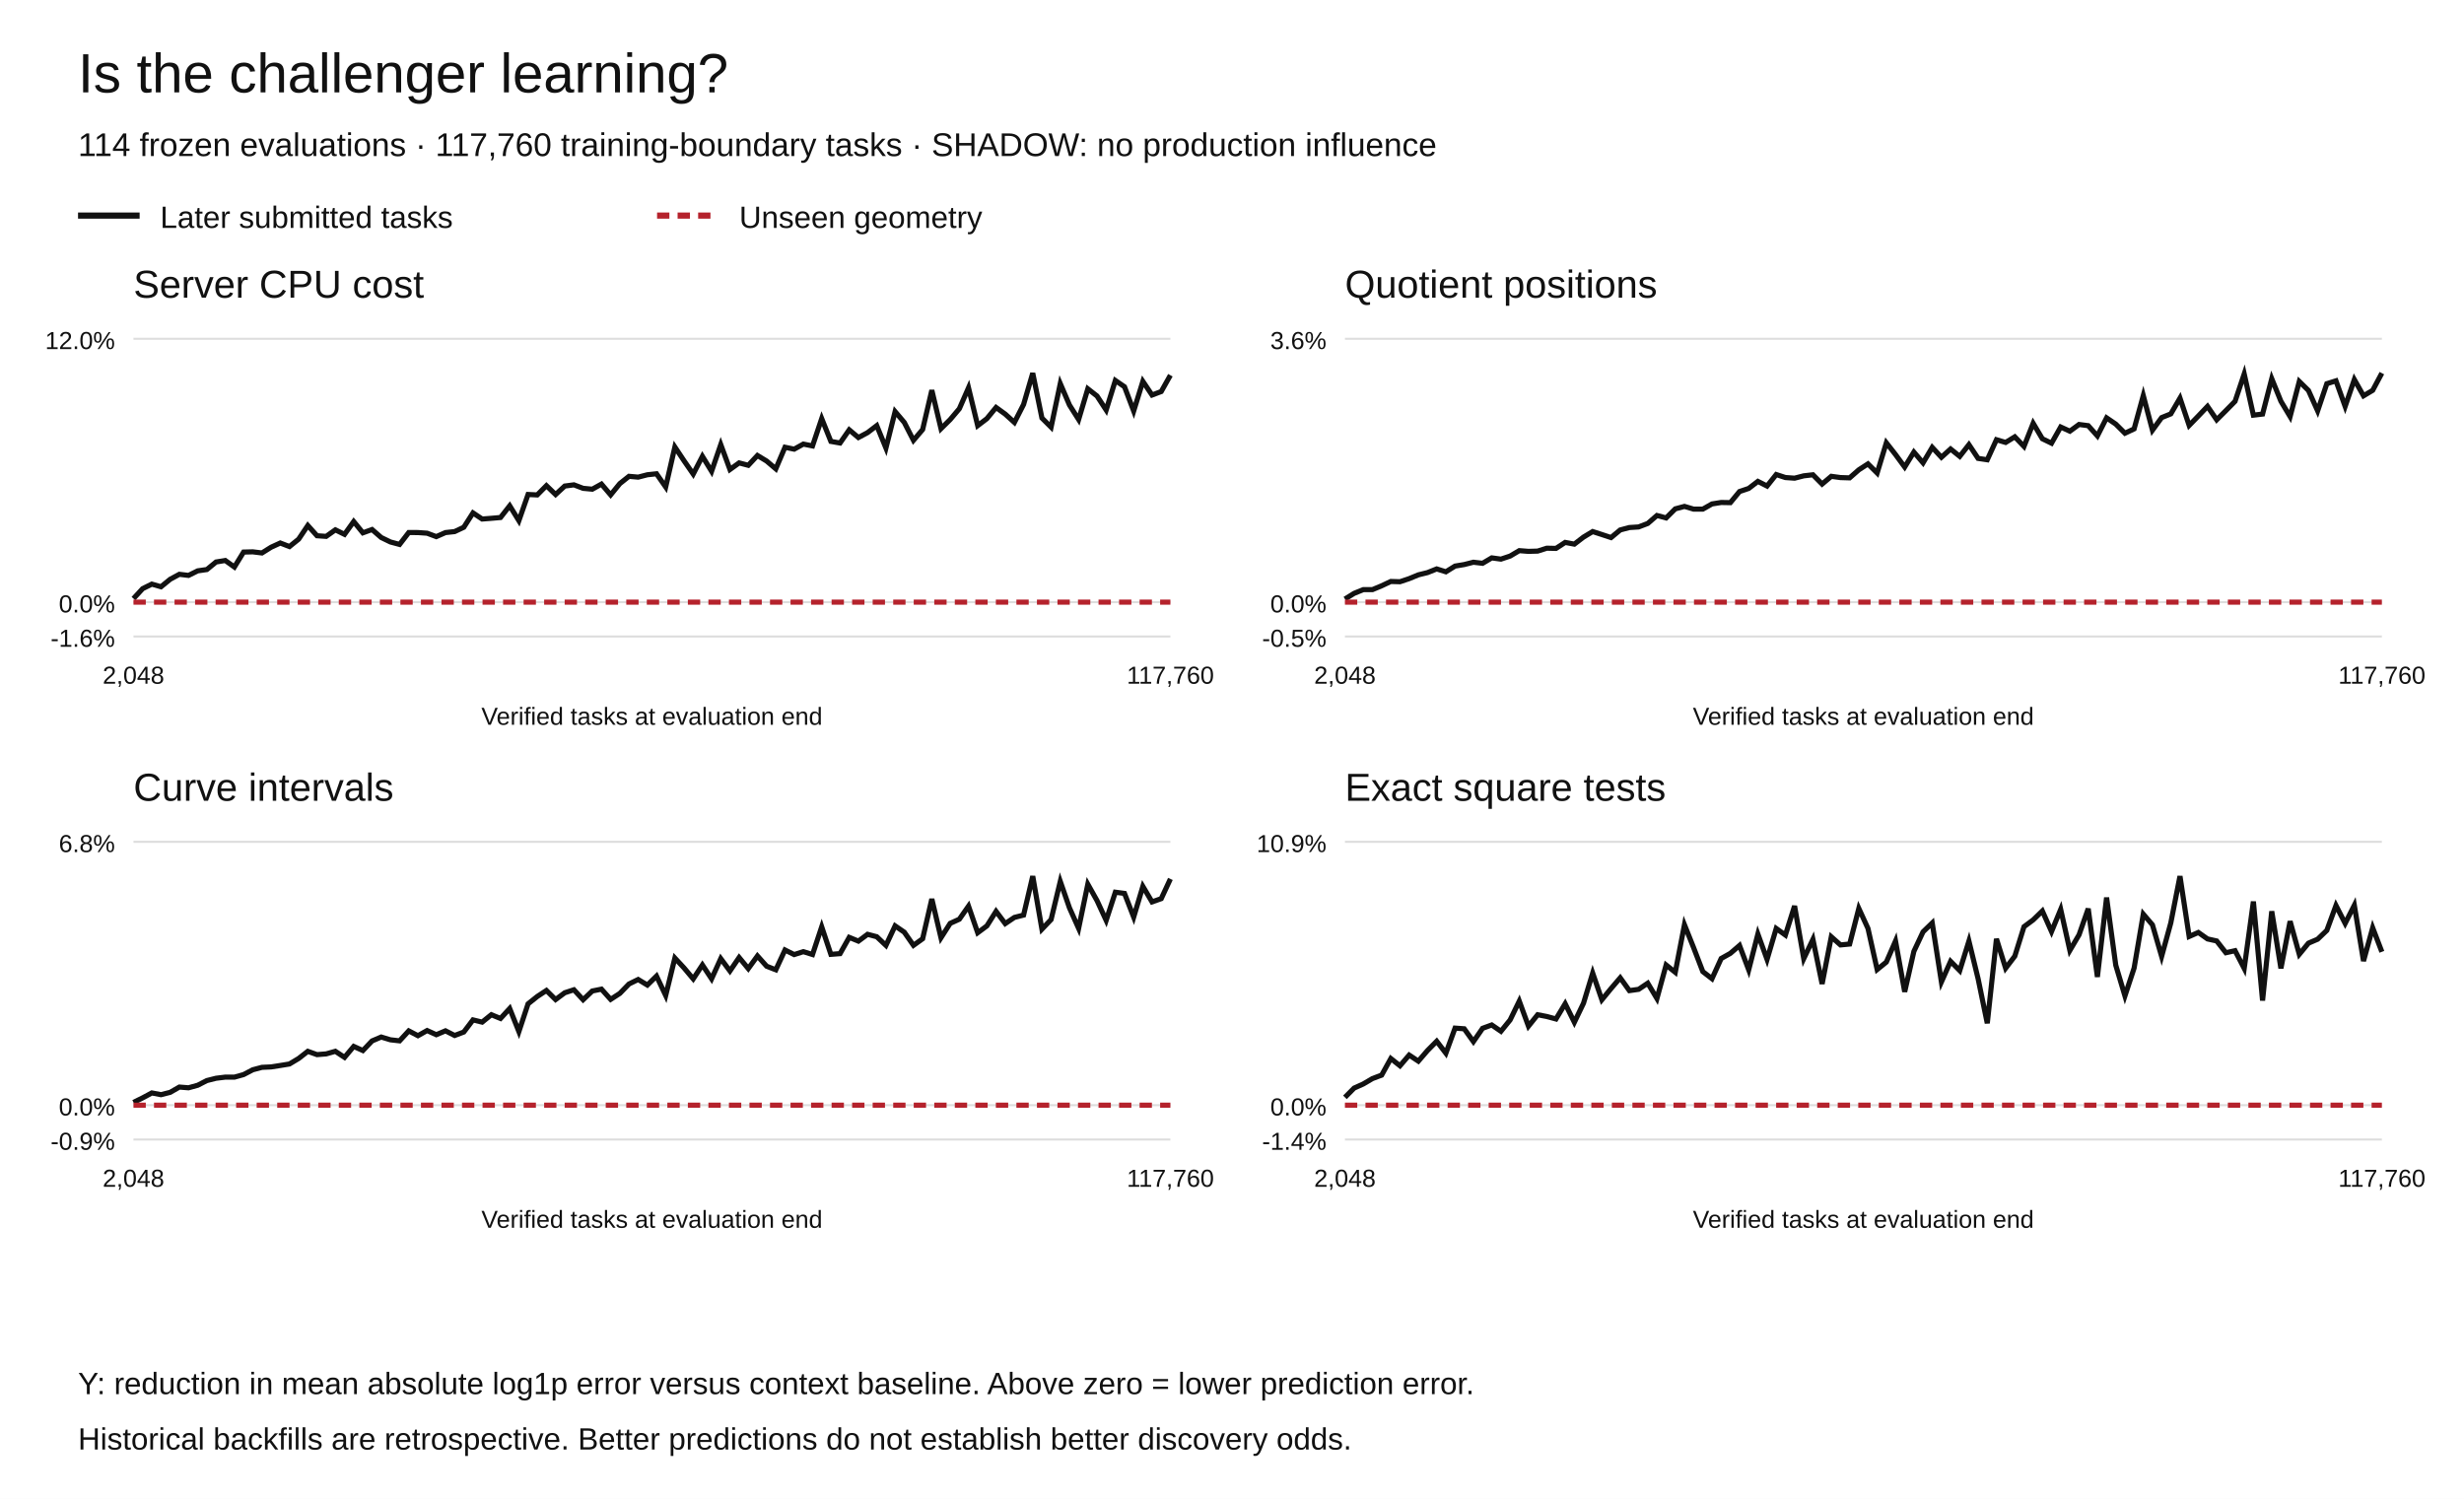
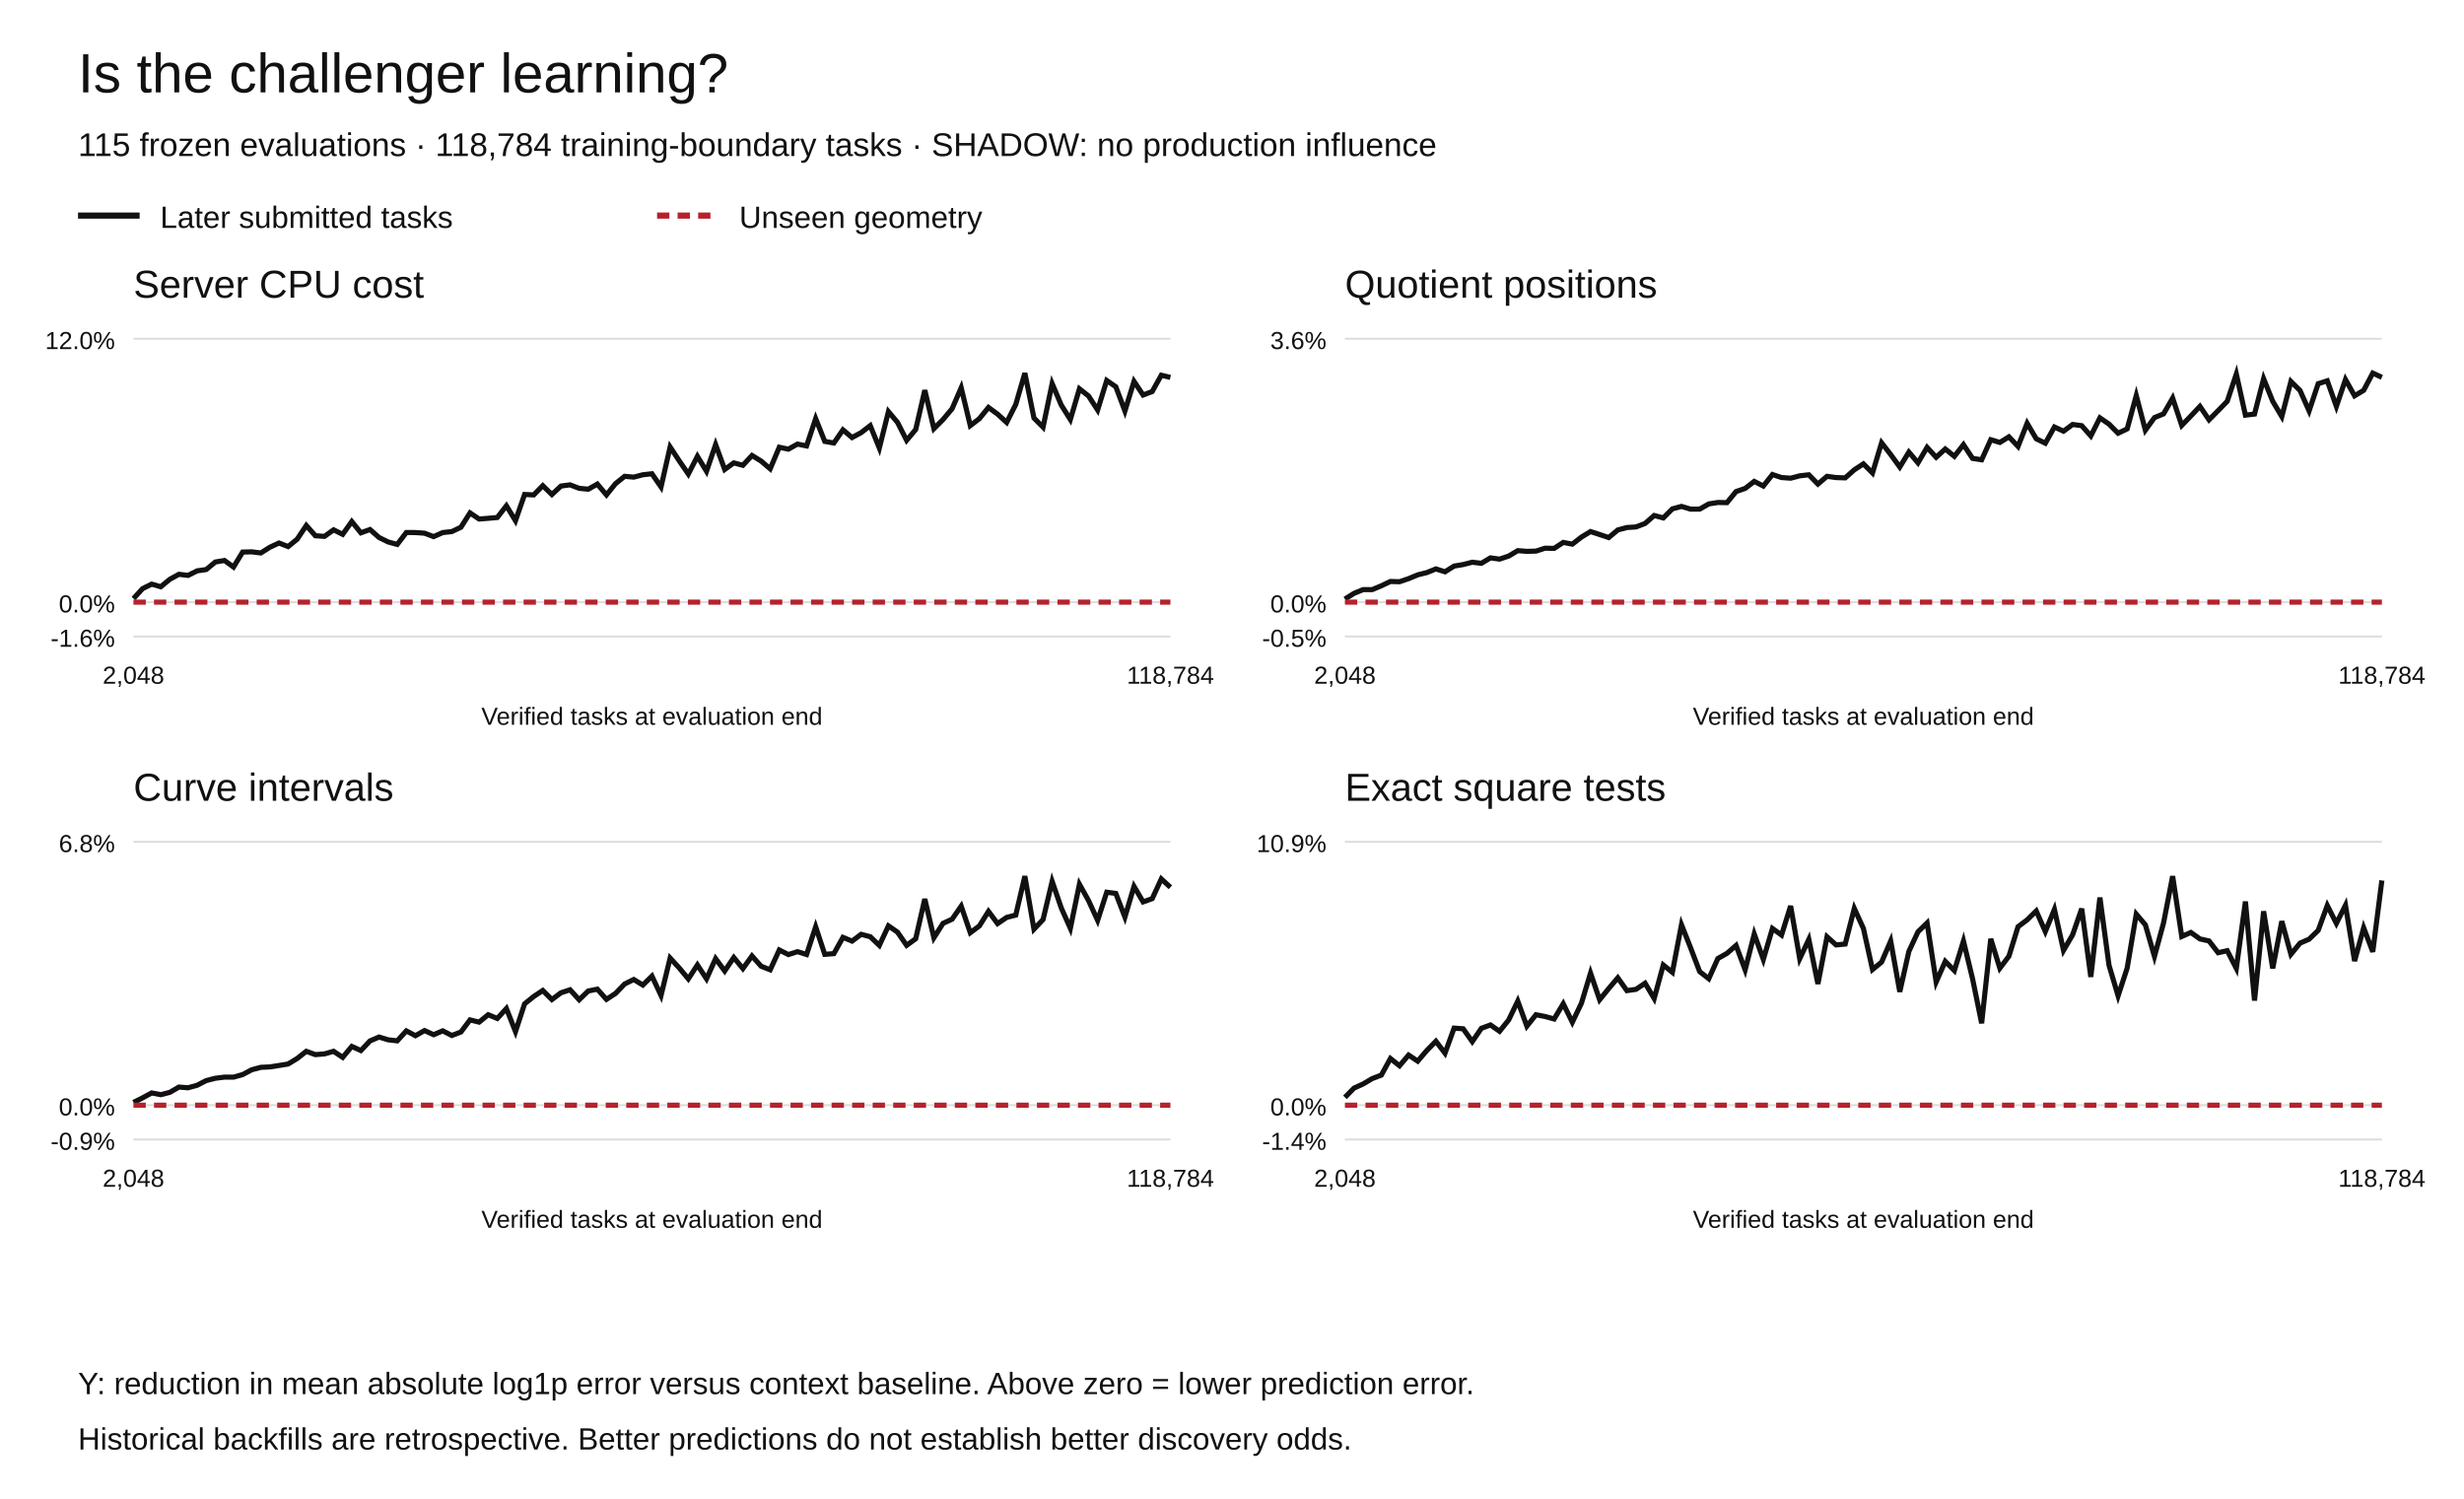
<svg xmlns="http://www.w3.org/2000/svg" width="1200" height="730" viewBox="0 0 1200 730" role="img" aria-labelledby="title desc">
  <rect width="1200" height="730" fill="white" />
  <g font-family="Arial,Helvetica,sans-serif" fill="#111">
    <text x="38" y="45" font-size="27">Is the challenger learning?</text>
-     <text x="38" y="76" font-size="16">114 frozen evaluations · 117,760 training-boundary tasks · SHADOW: no production influence</text>
+     <text x="38" y="76" font-size="16">115 frozen evaluations · 118,784 training-boundary tasks · SHADOW: no production influence</text>
    <path d="M38 105h30" stroke="#111" stroke-width="3" />
    <text x="78" y="111" font-size="15">Later submitted tasks</text>
    <path d="M320 105h30" stroke="#b5222c" stroke-width="3" stroke-dasharray="6 4" />
    <text x="360" y="111" font-size="15">Unseen geometry</text>
    <text x="65" y="145" font-size="19">Server CPU cost</text>
    <path d="M65 310.00h505" stroke="#ddd" />
    <text x="56" y="315.00" text-anchor="end" font-size="12">-1.6%</text>
    <path d="M65 293.27h505" stroke="#ddd" />
    <text x="56" y="298.27" text-anchor="end" font-size="12">0.0%</text>
    <path d="M65 165.00h505" stroke="#ddd" />
    <text x="56" y="170.00" text-anchor="end" font-size="12">12.0%</text>
-     <polyline points="65.00,291.55 69.47,286.70 73.94,284.49 78.41,285.78 82.88,282.13 87.35,279.71 91.81,280.25 96.28,278.03 100.75,277.39 105.22,273.72 109.69,272.97 114.16,276.17 118.63,268.88 123.10,268.77 127.57,269.32 132.04,266.52 136.50,264.47 140.97,266.20 145.44,262.60 149.91,255.94 154.38,260.93 158.85,261.24 163.32,258.06 167.79,260.25 172.26,254.02 176.73,259.51 181.19,257.90 185.66,261.79 190.13,263.96 194.60,265.16 199.07,259.36 203.54,259.38 208.01,259.69 212.48,261.36 216.95,259.39 221.42,258.90 225.88,256.80 230.35,249.81 234.82,252.79 239.29,252.44 243.76,252.05 248.23,246.33 252.70,253.59 257.17,240.83 261.64,241.05 266.11,236.54 270.58,240.85 275.04,236.73 279.51,236.14 283.98,237.84 288.45,238.26 292.92,235.78 297.39,241.03 301.86,235.54 306.33,231.99 310.80,232.39 315.27,231.23 319.73,230.75 324.20,237.17 328.67,217.71 333.14,224.43 337.61,230.89 342.08,222.25 346.55,229.55 351.02,216.53 355.49,228.67 359.96,225.45 364.42,226.62 368.89,221.84 373.36,224.55 377.83,228.34 382.30,217.83 386.77,218.76 391.24,216.29 395.71,217.18 400.18,203.87 404.65,214.98 409.12,215.77 413.58,209.35 418.05,213.10 422.52,210.71 426.99,207.30 431.46,218.22 435.93,200.47 440.40,205.75 444.87,214.46 449.34,209.20 453.81,190.06 458.27,208.77 462.74,204.35 467.21,199.07 471.68,188.87 476.15,207.30 480.62,203.90 485.09,198.45 489.56,201.69 494.03,205.74 498.50,196.99 502.96,181.73 507.43,203.60 511.90,208.05 516.37,186.83 520.84,197.27 525.31,204.32 529.78,189.37 534.25,192.86 538.72,199.70 543.19,185.32 547.65,188.37 552.12,200.18 556.59,185.74 561.06,192.40 565.53,190.70 570.00,182.75" fill="none" stroke="#111" stroke-width="2.5" stroke-dasharray="" />
-     <polyline points="65.00,293.27 69.47,293.27 73.94,293.27 78.41,293.27 82.88,293.27 87.35,293.27 91.81,293.27 96.28,293.27 100.75,293.27 105.22,293.27 109.69,293.27 114.16,293.27 118.63,293.27 123.10,293.27 127.57,293.27 132.04,293.27 136.50,293.27 140.97,293.27 145.44,293.27 149.91,293.27 154.38,293.27 158.85,293.27 163.32,293.27 167.79,293.27 172.26,293.27 176.73,293.27 181.19,293.27 185.66,293.27 190.13,293.27 194.60,293.27 199.07,293.27 203.54,293.27 208.01,293.27 212.48,293.27 216.95,293.27 221.42,293.27 225.88,293.27 230.35,293.27 234.82,293.27 239.29,293.27 243.76,293.27 248.23,293.27 252.70,293.27 257.17,293.27 261.64,293.27 266.11,293.27 270.58,293.27 275.04,293.27 279.51,293.27 283.98,293.27 288.45,293.27 292.92,293.27 297.39,293.27 301.86,293.27 306.33,293.27 310.80,293.27 315.27,293.27 319.73,293.27 324.20,293.27 328.67,293.27 333.14,293.27 337.61,293.27 342.08,293.27 346.55,293.27 351.02,293.27 355.49,293.27 359.96,293.27 364.42,293.27 368.89,293.27 373.36,293.27 377.83,293.27 382.30,293.27 386.77,293.27 391.24,293.27 395.71,293.27 400.18,293.27 404.65,293.27 409.12,293.27 413.58,293.27 418.05,293.27 422.52,293.27 426.99,293.27 431.46,293.27 435.93,293.27 440.40,293.27 444.87,293.27 449.34,293.27 453.81,293.27 458.27,293.27 462.74,293.27 467.21,293.27 471.68,293.27 476.15,293.27 480.62,293.27 485.09,293.27 489.56,293.27 494.03,293.27 498.50,293.27 502.96,293.27 507.43,293.27 511.90,293.27 516.37,293.27 520.84,293.27 525.31,293.27 529.78,293.27 534.25,293.27 538.72,293.27 543.19,293.27 547.65,293.27 552.12,293.27 556.59,293.27 561.06,293.27 565.53,293.27 570.00,293.27" fill="none" stroke="#b5222c" stroke-width="2.5" stroke-dasharray="6 4" />
+     <polyline points="65.00,291.55 69.43,286.70 73.86,284.49 78.29,285.78 82.72,282.13 87.15,279.71 91.58,280.25 96.01,278.03 100.44,277.39 104.87,273.72 109.30,272.97 113.73,276.17 118.16,268.88 122.59,268.77 127.02,269.32 131.45,266.52 135.88,264.47 140.31,266.20 144.74,262.60 149.17,255.94 153.60,260.93 158.03,261.24 162.46,258.06 166.89,260.25 171.32,254.02 175.75,259.51 180.18,257.90 184.61,261.79 189.04,263.96 193.46,265.16 197.89,259.36 202.32,259.38 206.75,259.69 211.18,261.36 215.61,259.39 220.04,258.90 224.47,256.80 228.90,249.81 233.33,252.79 237.76,252.44 242.19,252.05 246.62,246.33 251.05,253.59 255.48,240.83 259.91,241.05 264.34,236.54 268.77,240.85 273.20,236.73 277.63,236.14 282.06,237.84 286.49,238.26 290.92,235.78 295.35,241.03 299.78,235.54 304.21,231.99 308.64,232.39 313.07,231.23 317.50,230.75 321.93,237.17 326.36,217.71 330.79,224.43 335.22,230.89 339.65,222.25 344.08,229.55 348.51,216.53 352.94,228.67 357.37,225.45 361.80,226.62 366.23,221.84 370.66,224.55 375.09,228.34 379.52,217.83 383.95,218.76 388.38,216.29 392.81,217.18 397.24,203.87 401.67,214.98 406.10,215.77 410.53,209.35 414.96,213.10 419.39,210.71 423.82,207.30 428.25,218.22 432.68,200.47 437.11,205.75 441.54,214.46 445.96,209.20 450.39,190.06 454.82,208.77 459.25,204.35 463.68,199.07 468.11,188.87 472.54,207.30 476.97,203.90 481.40,198.45 485.83,201.69 490.26,205.74 494.69,196.99 499.12,181.73 503.55,203.60 507.98,208.05 512.41,186.83 516.84,197.27 521.27,204.32 525.70,189.37 530.13,192.86 534.56,199.70 538.99,185.32 543.42,188.37 547.85,200.18 552.28,185.74 556.71,192.40 561.14,190.70 565.57,182.75 570.00,183.82" fill="none" stroke="#111" stroke-width="2.5" stroke-dasharray="" />
+     <polyline points="65.00,293.27 69.43,293.27 73.86,293.27 78.29,293.27 82.72,293.27 87.15,293.27 91.58,293.27 96.01,293.27 100.44,293.27 104.87,293.27 109.30,293.27 113.73,293.27 118.16,293.27 122.59,293.27 127.02,293.27 131.45,293.27 135.88,293.27 140.31,293.27 144.74,293.27 149.17,293.27 153.60,293.27 158.03,293.27 162.46,293.27 166.89,293.27 171.32,293.27 175.75,293.27 180.18,293.27 184.61,293.27 189.04,293.27 193.46,293.27 197.89,293.27 202.32,293.27 206.75,293.27 211.18,293.27 215.61,293.27 220.04,293.27 224.47,293.27 228.90,293.27 233.33,293.27 237.76,293.27 242.19,293.27 246.62,293.27 251.05,293.27 255.48,293.27 259.91,293.27 264.34,293.27 268.77,293.27 273.20,293.27 277.63,293.27 282.06,293.27 286.49,293.27 290.92,293.27 295.35,293.27 299.78,293.27 304.21,293.27 308.64,293.27 313.07,293.27 317.50,293.27 321.93,293.27 326.36,293.27 330.79,293.27 335.22,293.27 339.65,293.27 344.08,293.27 348.51,293.27 352.94,293.27 357.37,293.27 361.80,293.27 366.23,293.27 370.66,293.27 375.09,293.27 379.52,293.27 383.95,293.27 388.38,293.27 392.81,293.27 397.24,293.27 401.67,293.27 406.10,293.27 410.53,293.27 414.96,293.27 419.39,293.27 423.82,293.27 428.25,293.27 432.68,293.27 437.11,293.27 441.54,293.27 445.96,293.27 450.39,293.27 454.82,293.27 459.25,293.27 463.68,293.27 468.11,293.27 472.54,293.27 476.97,293.27 481.40,293.27 485.83,293.27 490.26,293.27 494.69,293.27 499.12,293.27 503.55,293.27 507.98,293.27 512.41,293.27 516.84,293.27 521.27,293.27 525.70,293.27 530.13,293.27 534.56,293.27 538.99,293.27 543.42,293.27 547.85,293.27 552.28,293.27 556.71,293.27 561.14,293.27 565.57,293.27 570.00,293.27" fill="none" stroke="#b5222c" stroke-width="2.5" stroke-dasharray="6 4" />
    <text x="65.00" y="333" text-anchor="middle" font-size="12">2,048</text>
-     <text x="570.00" y="333" text-anchor="middle" font-size="12">117,760</text>
+     <text x="570.00" y="333" text-anchor="middle" font-size="12">118,784</text>
    <text x="317.5" y="353" text-anchor="middle" font-size="12">Verified tasks at evaluation end</text>
    <text x="655" y="145" font-size="19">Quotient positions</text>
    <path d="M655 310.00h505" stroke="#ddd" />
    <text x="646" y="315.00" text-anchor="end" font-size="12">-0.5%</text>
    <path d="M655 293.27h505" stroke="#ddd" />
    <text x="646" y="298.27" text-anchor="end" font-size="12">0.0%</text>
    <path d="M655 165.00h505" stroke="#ddd" />
    <text x="646" y="170.00" text-anchor="end" font-size="12">3.6%</text>
-     <polyline points="655.00,291.77 659.47,288.99 663.94,287.18 668.41,287.17 672.88,285.31 677.35,283.20 681.81,283.33 686.28,281.83 690.75,279.98 695.22,278.88 699.69,277.09 704.16,278.49 708.63,275.71 713.10,274.96 717.57,273.83 722.04,274.35 726.50,271.71 730.97,272.32 735.44,270.83 739.91,268.19 744.38,268.54 748.85,268.41 753.32,267.00 757.79,267.10 762.26,264.18 766.73,265.02 771.19,261.59 775.66,258.89 780.13,260.34 784.60,261.82 789.07,258.11 793.54,256.93 798.01,256.65 802.48,254.95 806.95,251.07 811.42,252.26 815.88,247.84 820.35,246.64 824.82,247.97 829.29,247.97 833.76,245.44 838.23,244.73 842.70,244.81 847.17,239.40 851.64,237.89 856.11,234.46 860.58,236.72 865.04,231.12 869.51,232.58 873.98,232.90 878.45,231.75 882.92,231.24 887.39,235.76 891.86,231.99 896.33,232.60 900.80,232.74 905.27,228.82 909.73,225.93 914.20,230.37 918.67,215.66 923.14,221.38 927.61,227.47 932.08,220.19 936.55,225.43 941.02,217.89 945.49,222.71 949.96,218.68 954.42,222.27 958.89,216.56 963.36,223.26 967.83,223.93 972.30,214.16 976.77,215.49 981.24,212.75 985.71,217.43 990.18,206.16 994.65,213.70 999.12,215.86 1003.58,207.97 1008.05,210.01 1012.52,206.74 1016.99,207.32 1021.46,212.31 1025.93,203.51 1030.40,206.55 1034.87,211.00 1039.34,208.89 1043.81,192.66 1048.27,209.53 1052.74,203.39 1057.21,201.58 1061.68,193.91 1066.15,207.20 1070.62,202.61 1075.09,197.92 1079.56,204.46 1084.03,200.00 1088.50,195.46 1092.96,182.14 1097.43,202.20 1101.90,201.67 1106.37,184.44 1110.84,195.44 1115.31,202.90 1119.78,185.79 1124.25,190.18 1128.72,200.12 1133.19,186.88 1137.65,185.48 1142.12,197.95 1146.59,184.85 1151.06,192.78 1155.53,190.11 1160.00,181.73" fill="none" stroke="#111" stroke-width="2.5" stroke-dasharray="" />
-     <polyline points="655.00,293.27 659.47,293.27 663.94,293.27 668.41,293.27 672.88,293.27 677.35,293.27 681.81,293.27 686.28,293.27 690.75,293.27 695.22,293.27 699.69,293.27 704.16,293.27 708.63,293.27 713.10,293.27 717.57,293.27 722.04,293.27 726.50,293.27 730.97,293.27 735.44,293.27 739.91,293.27 744.38,293.27 748.85,293.27 753.32,293.27 757.79,293.27 762.26,293.27 766.73,293.27 771.19,293.27 775.66,293.27 780.13,293.27 784.60,293.27 789.07,293.27 793.54,293.27 798.01,293.27 802.48,293.27 806.95,293.27 811.42,293.27 815.88,293.27 820.35,293.27 824.82,293.27 829.29,293.27 833.76,293.27 838.23,293.27 842.70,293.27 847.17,293.27 851.64,293.27 856.11,293.27 860.58,293.27 865.04,293.27 869.51,293.27 873.98,293.27 878.45,293.27 882.92,293.27 887.39,293.27 891.86,293.27 896.33,293.27 900.80,293.27 905.27,293.27 909.73,293.27 914.20,293.27 918.67,293.27 923.14,293.27 927.61,293.27 932.08,293.27 936.55,293.27 941.02,293.27 945.49,293.27 949.96,293.27 954.42,293.27 958.89,293.27 963.36,293.27 967.83,293.27 972.30,293.27 976.77,293.27 981.24,293.27 985.71,293.27 990.18,293.27 994.65,293.27 999.12,293.27 1003.58,293.27 1008.05,293.27 1012.52,293.27 1016.99,293.27 1021.46,293.27 1025.93,293.27 1030.40,293.27 1034.87,293.27 1039.34,293.27 1043.81,293.27 1048.27,293.27 1052.74,293.27 1057.21,293.27 1061.68,293.27 1066.15,293.27 1070.62,293.27 1075.09,293.27 1079.56,293.27 1084.03,293.27 1088.50,293.27 1092.96,293.27 1097.43,293.27 1101.90,293.27 1106.37,293.27 1110.84,293.27 1115.31,293.27 1119.78,293.27 1124.25,293.27 1128.72,293.27 1133.19,293.27 1137.65,293.27 1142.12,293.27 1146.59,293.27 1151.06,293.27 1155.53,293.27 1160.00,293.27" fill="none" stroke="#b5222c" stroke-width="2.5" stroke-dasharray="6 4" />
+     <polyline points="655.00,291.77 659.43,288.99 663.86,287.18 668.29,287.17 672.72,285.31 677.15,283.20 681.58,283.33 686.01,281.83 690.44,279.98 694.87,278.88 699.30,277.09 703.73,278.49 708.16,275.71 712.59,274.96 717.02,273.83 721.45,274.35 725.88,271.71 730.31,272.32 734.74,270.83 739.17,268.19 743.60,268.54 748.03,268.41 752.46,267.00 756.89,267.10 761.32,264.18 765.75,265.02 770.18,261.59 774.61,258.89 779.04,260.34 783.46,261.82 787.89,258.11 792.32,256.93 796.75,256.65 801.18,254.95 805.61,251.07 810.04,252.26 814.47,247.84 818.90,246.64 823.33,247.97 827.76,247.97 832.19,245.44 836.62,244.73 841.05,244.81 845.48,239.40 849.91,237.89 854.34,234.46 858.77,236.72 863.20,231.12 867.63,232.58 872.06,232.90 876.49,231.75 880.92,231.24 885.35,235.76 889.78,231.99 894.21,232.60 898.64,232.74 903.07,228.82 907.50,225.93 911.93,230.37 916.36,215.66 920.79,221.38 925.22,227.47 929.65,220.19 934.08,225.43 938.51,217.89 942.94,222.71 947.37,218.68 951.80,222.27 956.23,216.56 960.66,223.26 965.09,223.93 969.52,214.16 973.95,215.49 978.38,212.75 982.81,217.43 987.24,206.16 991.67,213.70 996.10,215.86 1000.53,207.97 1004.96,210.01 1009.39,206.74 1013.82,207.32 1018.25,212.31 1022.68,203.51 1027.11,206.55 1031.54,211.00 1035.96,208.89 1040.39,192.66 1044.82,209.53 1049.25,203.39 1053.68,201.58 1058.11,193.91 1062.54,207.20 1066.97,202.61 1071.40,197.92 1075.83,204.46 1080.26,200.00 1084.69,195.46 1089.12,182.14 1093.55,202.20 1097.98,201.67 1102.41,184.44 1106.84,195.44 1111.27,202.90 1115.70,185.79 1120.13,190.18 1124.56,200.12 1128.99,186.88 1133.42,185.48 1137.85,197.95 1142.28,184.85 1146.71,192.78 1151.14,190.11 1155.57,181.73 1160.00,183.77" fill="none" stroke="#111" stroke-width="2.5" stroke-dasharray="" />
+     <polyline points="655.00,293.27 659.43,293.27 663.86,293.27 668.29,293.27 672.72,293.27 677.15,293.27 681.58,293.27 686.01,293.27 690.44,293.27 694.87,293.27 699.30,293.27 703.73,293.27 708.16,293.27 712.59,293.27 717.02,293.27 721.45,293.27 725.88,293.27 730.31,293.27 734.74,293.27 739.17,293.27 743.60,293.27 748.03,293.27 752.46,293.27 756.89,293.27 761.32,293.27 765.75,293.27 770.18,293.27 774.61,293.27 779.04,293.27 783.46,293.27 787.89,293.27 792.32,293.27 796.75,293.27 801.18,293.27 805.61,293.27 810.04,293.27 814.47,293.27 818.90,293.27 823.33,293.27 827.76,293.27 832.19,293.27 836.62,293.27 841.05,293.27 845.48,293.27 849.91,293.27 854.34,293.27 858.77,293.27 863.20,293.27 867.63,293.27 872.06,293.27 876.49,293.27 880.92,293.27 885.35,293.27 889.78,293.27 894.21,293.27 898.64,293.27 903.07,293.27 907.50,293.27 911.93,293.27 916.36,293.27 920.79,293.27 925.22,293.27 929.65,293.27 934.08,293.27 938.51,293.27 942.94,293.27 947.37,293.27 951.80,293.27 956.23,293.27 960.66,293.27 965.09,293.27 969.52,293.27 973.95,293.27 978.38,293.27 982.81,293.27 987.24,293.27 991.67,293.27 996.10,293.27 1000.53,293.27 1004.96,293.27 1009.39,293.27 1013.82,293.27 1018.25,293.27 1022.68,293.27 1027.11,293.27 1031.54,293.27 1035.96,293.27 1040.39,293.27 1044.82,293.27 1049.25,293.27 1053.68,293.27 1058.11,293.27 1062.54,293.27 1066.97,293.27 1071.40,293.27 1075.83,293.27 1080.26,293.27 1084.69,293.27 1089.12,293.27 1093.55,293.27 1097.98,293.27 1102.41,293.27 1106.84,293.27 1111.27,293.27 1115.70,293.27 1120.13,293.27 1124.56,293.27 1128.99,293.27 1133.42,293.27 1137.85,293.27 1142.28,293.27 1146.71,293.27 1151.14,293.27 1155.57,293.27 1160.00,293.27" fill="none" stroke="#b5222c" stroke-width="2.5" stroke-dasharray="6 4" />
    <text x="655.00" y="333" text-anchor="middle" font-size="12">2,048</text>
-     <text x="1160.00" y="333" text-anchor="middle" font-size="12">117,760</text>
+     <text x="1160.00" y="333" text-anchor="middle" font-size="12">118,784</text>
    <text x="907.5" y="353" text-anchor="middle" font-size="12">Verified tasks at evaluation end</text>
    <text x="65" y="390" font-size="19">Curve intervals</text>
    <path d="M65 555.00h505" stroke="#ddd" />
    <text x="56" y="560.00" text-anchor="end" font-size="12">-0.9%</text>
    <path d="M65 538.27h505" stroke="#ddd" />
    <text x="56" y="543.27" text-anchor="end" font-size="12">0.0%</text>
    <path d="M65 410.00h505" stroke="#ddd" />
    <text x="56" y="415.00" text-anchor="end" font-size="12">6.8%</text>
-     <polyline points="65.00,536.91 69.47,534.71 73.94,532.31 78.41,533.16 82.88,532.02 87.35,529.45 91.81,529.80 96.28,528.57 100.75,526.28 105.22,525.16 109.69,524.61 114.16,524.62 118.63,523.37 123.10,521.03 127.57,519.84 132.04,519.64 136.50,518.94 140.97,518.21 145.44,515.53 149.91,512.04 154.38,513.65 158.85,513.29 163.32,512.03 167.79,514.99 172.26,509.66 176.73,511.66 181.19,506.98 185.66,505.08 190.13,506.43 194.60,506.94 199.07,502.09 203.54,504.43 208.01,501.92 212.48,503.95 216.95,502.06 221.42,504.33 225.88,502.64 230.35,496.74 234.82,497.82 239.29,494.21 243.76,496.04 248.23,491.19 252.70,502.43 257.17,488.92 261.64,485.35 266.11,482.41 270.58,486.83 275.04,483.52 279.51,482.06 283.98,486.92 288.45,482.66 292.92,481.76 297.39,486.74 301.86,483.84 306.33,479.24 310.80,477.06 315.27,479.77 319.73,475.40 324.20,484.85 328.67,466.61 333.14,471.43 337.61,476.76 342.08,469.97 346.55,476.74 351.02,466.88 355.49,472.91 359.96,466.35 364.42,471.75 368.89,465.59 373.36,470.59 377.83,472.34 382.30,462.69 386.77,464.92 391.24,463.50 395.71,464.89 400.18,451.40 404.65,464.81 409.12,464.46 413.58,456.54 418.05,458.37 422.52,455.05 426.99,456.23 431.46,460.45 435.93,450.94 440.40,454.01 444.87,460.43 449.34,457.21 453.81,437.84 458.27,456.74 462.74,449.73 467.21,447.70 471.68,441.33 476.15,454.28 480.62,450.96 485.09,443.87 489.56,449.84 494.03,446.82 498.50,445.69 502.96,426.73 507.43,452.56 511.90,447.86 516.37,429.28 520.84,442.17 525.31,452.16 529.78,430.65 534.25,438.61 538.72,448.27 543.19,434.55 547.65,435.14 552.12,446.67 556.59,431.71 561.06,439.26 565.53,437.69 570.00,428.08" fill="none" stroke="#111" stroke-width="2.5" stroke-dasharray="" />
-     <polyline points="65.00,538.27 69.47,538.27 73.94,538.27 78.41,538.27 82.88,538.27 87.35,538.27 91.81,538.27 96.28,538.27 100.75,538.27 105.22,538.27 109.69,538.27 114.16,538.27 118.63,538.27 123.10,538.27 127.57,538.27 132.04,538.27 136.50,538.27 140.97,538.27 145.44,538.27 149.91,538.27 154.38,538.27 158.85,538.27 163.32,538.27 167.79,538.27 172.26,538.27 176.73,538.27 181.19,538.27 185.66,538.27 190.13,538.27 194.60,538.27 199.07,538.27 203.54,538.27 208.01,538.27 212.48,538.27 216.95,538.27 221.42,538.27 225.88,538.27 230.35,538.27 234.82,538.27 239.29,538.27 243.76,538.27 248.23,538.27 252.70,538.27 257.17,538.27 261.64,538.27 266.11,538.27 270.58,538.27 275.04,538.27 279.51,538.27 283.98,538.27 288.45,538.27 292.92,538.27 297.39,538.27 301.86,538.27 306.33,538.27 310.80,538.27 315.27,538.27 319.73,538.27 324.20,538.27 328.67,538.27 333.14,538.27 337.61,538.27 342.08,538.27 346.55,538.27 351.02,538.27 355.49,538.27 359.96,538.27 364.42,538.27 368.89,538.27 373.36,538.27 377.83,538.27 382.30,538.27 386.77,538.27 391.24,538.27 395.71,538.27 400.18,538.27 404.65,538.27 409.12,538.27 413.58,538.27 418.05,538.27 422.52,538.27 426.99,538.27 431.46,538.27 435.93,538.27 440.40,538.27 444.87,538.27 449.34,538.27 453.81,538.27 458.27,538.27 462.74,538.27 467.21,538.27 471.68,538.27 476.15,538.27 480.62,538.27 485.09,538.27 489.56,538.27 494.03,538.27 498.50,538.27 502.96,538.27 507.43,538.27 511.90,538.27 516.37,538.27 520.84,538.27 525.31,538.27 529.78,538.27 534.25,538.27 538.72,538.27 543.19,538.27 547.65,538.27 552.12,538.27 556.59,538.27 561.06,538.27 565.53,538.27 570.00,538.27" fill="none" stroke="#b5222c" stroke-width="2.5" stroke-dasharray="6 4" />
+     <polyline points="65.00,536.91 69.43,534.71 73.86,532.31 78.29,533.16 82.72,532.02 87.15,529.45 91.58,529.80 96.01,528.57 100.44,526.28 104.87,525.16 109.30,524.61 113.73,524.62 118.16,523.37 122.59,521.03 127.02,519.84 131.45,519.64 135.88,518.94 140.31,518.21 144.74,515.53 149.17,512.04 153.60,513.65 158.03,513.29 162.46,512.03 166.89,514.99 171.32,509.66 175.75,511.66 180.18,506.98 184.61,505.08 189.04,506.43 193.46,506.94 197.89,502.09 202.32,504.43 206.75,501.92 211.18,503.95 215.61,502.06 220.04,504.33 224.47,502.64 228.90,496.74 233.33,497.82 237.76,494.21 242.19,496.04 246.62,491.19 251.05,502.43 255.48,488.92 259.91,485.35 264.34,482.41 268.77,486.83 273.20,483.52 277.63,482.06 282.06,486.92 286.49,482.66 290.92,481.76 295.35,486.74 299.78,483.84 304.21,479.24 308.64,477.06 313.07,479.77 317.50,475.40 321.93,484.85 326.36,466.61 330.79,471.43 335.22,476.76 339.65,469.97 344.08,476.74 348.51,466.88 352.94,472.91 357.37,466.35 361.80,471.75 366.23,465.59 370.66,470.59 375.09,472.34 379.52,462.69 383.95,464.92 388.38,463.50 392.81,464.89 397.24,451.40 401.67,464.81 406.10,464.46 410.53,456.54 414.96,458.37 419.39,455.05 423.82,456.23 428.25,460.45 432.68,450.94 437.11,454.01 441.54,460.43 445.96,457.21 450.39,437.84 454.82,456.74 459.25,449.73 463.68,447.70 468.11,441.33 472.54,454.28 476.97,450.96 481.40,443.87 485.83,449.84 490.26,446.82 494.69,445.69 499.12,426.73 503.55,452.56 507.98,447.86 512.41,429.28 516.84,442.17 521.27,452.16 525.70,430.65 530.13,438.61 534.56,448.27 538.99,434.55 543.42,435.14 547.85,446.67 552.28,431.71 556.71,439.26 561.14,437.69 565.57,428.08 570.00,432.15" fill="none" stroke="#111" stroke-width="2.5" stroke-dasharray="" />
+     <polyline points="65.00,538.27 69.43,538.27 73.86,538.27 78.29,538.27 82.72,538.27 87.15,538.27 91.58,538.27 96.01,538.27 100.44,538.27 104.87,538.27 109.30,538.27 113.73,538.27 118.16,538.27 122.59,538.27 127.02,538.27 131.45,538.27 135.88,538.27 140.31,538.27 144.74,538.27 149.17,538.27 153.60,538.27 158.03,538.27 162.46,538.27 166.89,538.27 171.32,538.27 175.75,538.27 180.18,538.27 184.61,538.27 189.04,538.27 193.46,538.27 197.89,538.27 202.32,538.27 206.75,538.27 211.18,538.27 215.61,538.27 220.04,538.27 224.47,538.27 228.90,538.27 233.33,538.27 237.76,538.27 242.19,538.27 246.62,538.27 251.05,538.27 255.48,538.27 259.91,538.27 264.34,538.27 268.77,538.27 273.20,538.27 277.63,538.27 282.06,538.27 286.49,538.27 290.92,538.27 295.35,538.27 299.78,538.27 304.21,538.27 308.64,538.27 313.07,538.27 317.50,538.27 321.93,538.27 326.36,538.27 330.79,538.27 335.22,538.27 339.65,538.27 344.08,538.27 348.51,538.27 352.94,538.27 357.37,538.27 361.80,538.27 366.23,538.27 370.66,538.27 375.09,538.27 379.52,538.27 383.95,538.27 388.38,538.27 392.81,538.27 397.24,538.27 401.67,538.27 406.10,538.27 410.53,538.27 414.96,538.27 419.39,538.27 423.82,538.27 428.25,538.27 432.68,538.27 437.11,538.27 441.54,538.27 445.96,538.27 450.39,538.27 454.82,538.27 459.25,538.27 463.68,538.27 468.11,538.27 472.54,538.27 476.97,538.27 481.40,538.27 485.83,538.27 490.26,538.27 494.69,538.27 499.12,538.27 503.55,538.27 507.98,538.27 512.41,538.27 516.84,538.27 521.27,538.27 525.70,538.27 530.13,538.27 534.56,538.27 538.99,538.27 543.42,538.27 547.85,538.27 552.28,538.27 556.71,538.27 561.14,538.27 565.57,538.27 570.00,538.27" fill="none" stroke="#b5222c" stroke-width="2.5" stroke-dasharray="6 4" />
    <text x="65.00" y="578" text-anchor="middle" font-size="12">2,048</text>
-     <text x="570.00" y="578" text-anchor="middle" font-size="12">117,760</text>
+     <text x="570.00" y="578" text-anchor="middle" font-size="12">118,784</text>
    <text x="317.5" y="598" text-anchor="middle" font-size="12">Verified tasks at evaluation end</text>
    <text x="655" y="390" font-size="19">Exact square tests</text>
    <path d="M655 555.00h505" stroke="#ddd" />
    <text x="646" y="560.00" text-anchor="end" font-size="12">-1.4%</text>
    <path d="M655 538.27h505" stroke="#ddd" />
    <text x="646" y="543.27" text-anchor="end" font-size="12">0.0%</text>
    <path d="M655 410.00h505" stroke="#ddd" />
    <text x="646" y="415.00" text-anchor="end" font-size="12">10.9%</text>
-     <polyline points="655.00,534.46 659.47,529.95 663.94,527.94 668.41,525.31 672.88,523.63 677.35,515.55 681.81,519.08 686.28,513.87 690.75,516.83 695.22,511.64 699.69,507.13 704.16,512.96 708.63,500.74 713.10,501.07 717.57,507.31 722.04,500.83 726.50,499.20 730.97,502.28 735.44,496.77 739.91,487.58 744.38,499.80 748.85,494.22 753.32,495.08 757.79,496.29 762.26,488.86 766.73,497.89 771.19,488.61 775.66,473.93 780.13,486.93 784.60,481.46 789.07,476.24 793.54,482.48 798.01,481.85 802.48,478.87 806.95,486.33 811.42,469.99 815.88,473.56 820.35,450.39 824.82,461.59 829.29,473.21 833.76,476.67 838.23,466.84 842.70,464.33 847.17,460.49 851.64,472.36 856.11,454.92 860.58,467.28 865.04,452.21 869.51,455.41 873.98,441.24 878.45,466.91 882.92,457.52 887.39,479.22 891.86,456.26 896.33,460.22 900.80,459.79 905.27,442.45 909.73,452.19 914.20,472.21 918.67,468.58 923.14,458.31 927.61,483.05 932.08,463.37 936.55,453.85 941.02,449.52 945.49,478.26 949.96,468.22 954.42,472.72 958.89,458.35 963.36,476.68 967.83,498.39 972.30,457.25 976.77,471.57 981.24,465.69 985.71,451.35 990.18,448.03 994.65,443.69 999.12,453.72 1003.58,442.91 1008.05,462.90 1012.52,455.30 1016.99,442.55 1021.46,475.80 1025.93,437.14 1030.40,470.09 1034.87,485.05 1039.34,471.49 1043.81,445.21 1048.27,450.44 1052.74,465.83 1057.21,449.49 1061.68,426.73 1066.15,456.11 1070.62,454.15 1075.09,457.30 1079.56,458.29 1084.03,464.02 1088.50,463.03 1092.96,471.65 1097.43,439.08 1101.90,487.32 1106.37,443.83 1110.84,471.65 1115.31,448.69 1119.78,464.79 1124.25,459.36 1128.72,457.44 1133.19,453.15 1137.65,441.01 1142.12,449.74 1146.59,440.89 1151.06,468.07 1155.53,451.88 1160.00,463.58" fill="none" stroke="#111" stroke-width="2.5" stroke-dasharray="" />
-     <polyline points="655.00,538.27 659.47,538.27 663.94,538.27 668.41,538.27 672.88,538.27 677.35,538.27 681.81,538.27 686.28,538.27 690.75,538.27 695.22,538.27 699.69,538.27 704.16,538.27 708.63,538.27 713.10,538.27 717.57,538.27 722.04,538.27 726.50,538.27 730.97,538.27 735.44,538.27 739.91,538.27 744.38,538.27 748.85,538.27 753.32,538.27 757.79,538.27 762.26,538.27 766.73,538.27 771.19,538.27 775.66,538.27 780.13,538.27 784.60,538.27 789.07,538.27 793.54,538.27 798.01,538.27 802.48,538.27 806.95,538.27 811.42,538.27 815.88,538.27 820.35,538.27 824.82,538.27 829.29,538.27 833.76,538.27 838.23,538.27 842.70,538.27 847.17,538.27 851.64,538.27 856.11,538.27 860.58,538.27 865.04,538.27 869.51,538.27 873.98,538.27 878.45,538.27 882.92,538.27 887.39,538.27 891.86,538.27 896.33,538.27 900.80,538.27 905.27,538.27 909.73,538.27 914.20,538.27 918.67,538.27 923.14,538.27 927.61,538.27 932.08,538.27 936.55,538.27 941.02,538.27 945.49,538.27 949.96,538.27 954.42,538.27 958.89,538.27 963.36,538.27 967.83,538.27 972.30,538.27 976.77,538.27 981.24,538.27 985.71,538.27 990.18,538.27 994.65,538.27 999.12,538.27 1003.58,538.27 1008.05,538.27 1012.52,538.27 1016.99,538.27 1021.46,538.27 1025.93,538.27 1030.40,538.27 1034.87,538.27 1039.34,538.27 1043.81,538.27 1048.27,538.27 1052.74,538.27 1057.21,538.27 1061.68,538.27 1066.15,538.27 1070.62,538.27 1075.09,538.27 1079.56,538.27 1084.03,538.27 1088.50,538.27 1092.96,538.27 1097.43,538.27 1101.90,538.27 1106.37,538.27 1110.84,538.27 1115.31,538.27 1119.78,538.27 1124.25,538.27 1128.72,538.27 1133.19,538.27 1137.65,538.27 1142.12,538.27 1146.59,538.27 1151.06,538.27 1155.53,538.27 1160.00,538.27" fill="none" stroke="#b5222c" stroke-width="2.5" stroke-dasharray="6 4" />
+     <polyline points="655.00,534.46 659.43,529.95 663.86,527.94 668.29,525.31 672.72,523.63 677.15,515.55 681.58,519.08 686.01,513.87 690.44,516.83 694.87,511.64 699.30,507.13 703.73,512.96 708.16,500.74 712.59,501.07 717.02,507.31 721.45,500.83 725.88,499.20 730.31,502.28 734.74,496.77 739.17,487.58 743.60,499.80 748.03,494.22 752.46,495.08 756.89,496.29 761.32,488.86 765.75,497.89 770.18,488.61 774.61,473.93 779.04,486.93 783.46,481.46 787.89,476.24 792.32,482.48 796.75,481.85 801.18,478.87 805.61,486.33 810.04,469.99 814.47,473.56 818.90,450.39 823.33,461.59 827.76,473.21 832.19,476.67 836.62,466.84 841.05,464.33 845.48,460.49 849.91,472.36 854.34,454.92 858.77,467.28 863.20,452.21 867.63,455.41 872.06,441.24 876.49,466.91 880.92,457.52 885.35,479.22 889.78,456.26 894.21,460.22 898.64,459.79 903.07,442.45 907.50,452.19 911.93,472.21 916.36,468.58 920.79,458.31 925.22,483.05 929.65,463.37 934.08,453.85 938.51,449.52 942.94,478.26 947.37,468.22 951.80,472.72 956.23,458.35 960.66,476.68 965.09,498.39 969.52,457.25 973.95,471.57 978.38,465.69 982.81,451.35 987.24,448.03 991.67,443.69 996.10,453.72 1000.53,442.91 1004.96,462.90 1009.39,455.30 1013.82,442.55 1018.25,475.80 1022.68,437.14 1027.11,470.09 1031.54,485.05 1035.96,471.49 1040.39,445.21 1044.82,450.44 1049.25,465.83 1053.68,449.49 1058.11,426.73 1062.54,456.11 1066.97,454.15 1071.40,457.30 1075.83,458.29 1080.26,464.02 1084.69,463.03 1089.12,471.65 1093.55,439.08 1097.98,487.32 1102.41,443.83 1106.84,471.65 1111.27,448.69 1115.70,464.79 1120.13,459.36 1124.56,457.44 1128.99,453.15 1133.42,441.01 1137.85,449.74 1142.28,440.89 1146.71,468.07 1151.14,451.88 1155.57,463.58 1160.00,428.82" fill="none" stroke="#111" stroke-width="2.5" stroke-dasharray="" />
+     <polyline points="655.00,538.27 659.43,538.27 663.86,538.27 668.29,538.27 672.72,538.27 677.15,538.27 681.58,538.27 686.01,538.27 690.44,538.27 694.87,538.27 699.30,538.27 703.73,538.27 708.16,538.27 712.59,538.27 717.02,538.27 721.45,538.27 725.88,538.27 730.31,538.27 734.74,538.27 739.17,538.27 743.60,538.27 748.03,538.27 752.46,538.27 756.89,538.27 761.32,538.27 765.75,538.27 770.18,538.27 774.61,538.27 779.04,538.27 783.46,538.27 787.89,538.27 792.32,538.27 796.75,538.27 801.18,538.27 805.61,538.27 810.04,538.27 814.47,538.27 818.90,538.27 823.33,538.27 827.76,538.27 832.19,538.27 836.62,538.27 841.05,538.27 845.48,538.27 849.91,538.27 854.34,538.27 858.77,538.27 863.20,538.27 867.63,538.27 872.06,538.27 876.49,538.27 880.92,538.27 885.35,538.27 889.78,538.27 894.21,538.27 898.64,538.27 903.07,538.27 907.50,538.27 911.93,538.27 916.36,538.27 920.79,538.27 925.22,538.27 929.65,538.27 934.08,538.27 938.51,538.27 942.94,538.27 947.37,538.27 951.80,538.27 956.23,538.27 960.66,538.27 965.09,538.27 969.52,538.27 973.95,538.27 978.38,538.27 982.81,538.27 987.24,538.27 991.67,538.27 996.10,538.27 1000.53,538.27 1004.96,538.27 1009.39,538.27 1013.82,538.27 1018.25,538.27 1022.68,538.27 1027.11,538.27 1031.54,538.27 1035.96,538.27 1040.39,538.27 1044.82,538.27 1049.25,538.27 1053.68,538.27 1058.11,538.27 1062.54,538.27 1066.97,538.27 1071.40,538.27 1075.83,538.27 1080.26,538.27 1084.69,538.27 1089.12,538.27 1093.55,538.27 1097.98,538.27 1102.41,538.27 1106.84,538.27 1111.27,538.27 1115.70,538.27 1120.13,538.27 1124.56,538.27 1128.99,538.27 1133.42,538.27 1137.85,538.27 1142.28,538.27 1146.71,538.27 1151.14,538.27 1155.57,538.27 1160.00,538.27" fill="none" stroke="#b5222c" stroke-width="2.5" stroke-dasharray="6 4" />
    <text x="655.00" y="578" text-anchor="middle" font-size="12">2,048</text>
-     <text x="1160.00" y="578" text-anchor="middle" font-size="12">117,760</text>
+     <text x="1160.00" y="578" text-anchor="middle" font-size="12">118,784</text>
    <text x="907.5" y="598" text-anchor="middle" font-size="12">Verified tasks at evaluation end</text>
    <text x="38" y="679" font-size="15">Y: reduction in mean absolute log1p error versus context baseline. Above zero = lower prediction error.</text>
    <text x="38" y="706" font-size="15">Historical backfills are retrospective. Better predictions do not establish better discovery odds.</text>
  </g>
</svg>
